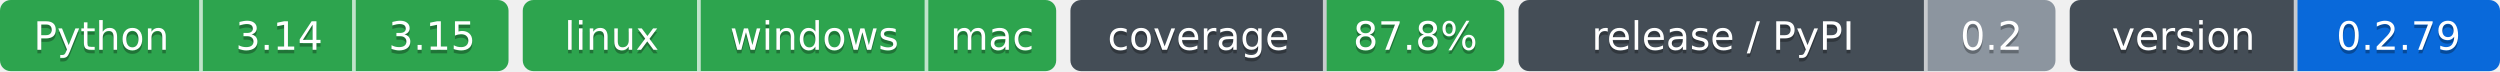
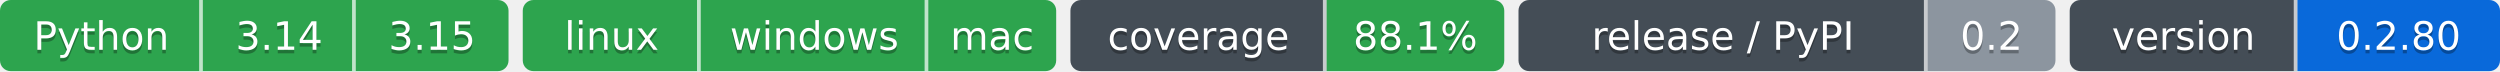
- <svg xmlns="http://www.w3.org/2000/svg" width="703" height="20" role="img" aria-label="Python: CI пройден; 3.14: CI пройден; 3.15: CI пройден; linux: CI пройден; windows: CI пройден; mac: CI пройден; 87.8%: покрытие 87.8%; 0.2: выпуск v0.2.0, на PyPI не публикуется; 0.2.79: версия 0.2.79">
-   <clipPath id="z5e28b79a0">
+ <svg xmlns="http://www.w3.org/2000/svg" width="703" height="20" role="img" aria-label="Python: CI пройден; 3.14: CI пройден; 3.15: CI пройден; linux: CI пройден; windows: CI пройден; mac: CI пройден; 88.1%: покрытие 88.1%; 0.2: выпуск v0.2.0, на PyPI не публикуется; 0.2.80: версия 0.2.80">
+   <clipPath id="z7923361a0">
    <rect width="143" height="20" rx="3" x="0" />
  </clipPath>
-   <clipPath id="z5e28b79a1">
+   <clipPath id="z7923361a1">
    <rect width="150" height="20" rx="3" x="147" />
  </clipPath>
-   <clipPath id="z5e28b79a2">
+   <clipPath id="z7923361a2">
    <rect width="122" height="20" rx="3" x="301" />
  </clipPath>
-   <clipPath id="z5e28b79a3">
+   <clipPath id="z7923361a3">
    <rect width="151" height="20" rx="3" x="427" />
  </clipPath>
-   <clipPath id="z5e28b79a4">
+   <clipPath id="z7923361a4">
    <rect width="121" height="20" rx="3" x="582" />
  </clipPath>
  <g>
-     <rect x="0" width="57" height="20" fill="#2da44e" clip-path="url(#z5e28b79a0)" />
-     <rect x="57" width="43" height="20" fill="#2da44e" clip-path="url(#z5e28b79a0)" />
-     <rect x="100" width="43" height="20" fill="#2da44e" clip-path="url(#z5e28b79a0)" />
-     <rect x="147" width="50" height="20" fill="#2da44e" clip-path="url(#z5e28b79a1)" />
-     <rect x="197" width="64" height="20" fill="#2da44e" clip-path="url(#z5e28b79a1)" />
-     <rect x="261" width="36" height="20" fill="#2da44e" clip-path="url(#z5e28b79a1)" />
-     <rect x="301" width="72" height="20" fill="#444d56" clip-path="url(#z5e28b79a2)" />
-     <rect x="373" width="50" height="20" fill="#2da44e" clip-path="url(#z5e28b79a2)" />
-     <rect x="427" width="115" height="20" fill="#444d56" clip-path="url(#z5e28b79a3)" />
-     <rect x="542" width="36" height="20" fill="#8c959f" clip-path="url(#z5e28b79a3)" />
-     <rect x="582" width="64" height="20" fill="#444d56" clip-path="url(#z5e28b79a4)" />
-     <rect x="646" width="57" height="20" fill="#0969da" clip-path="url(#z5e28b79a4)" />
+     <rect x="0" width="57" height="20" fill="#2da44e" clip-path="url(#z7923361a0)" />
+     <rect x="57" width="43" height="20" fill="#2da44e" clip-path="url(#z7923361a0)" />
+     <rect x="100" width="43" height="20" fill="#2da44e" clip-path="url(#z7923361a0)" />
+     <rect x="147" width="50" height="20" fill="#2da44e" clip-path="url(#z7923361a1)" />
+     <rect x="197" width="64" height="20" fill="#2da44e" clip-path="url(#z7923361a1)" />
+     <rect x="261" width="36" height="20" fill="#2da44e" clip-path="url(#z7923361a1)" />
+     <rect x="301" width="72" height="20" fill="#444d56" clip-path="url(#z7923361a2)" />
+     <rect x="373" width="50" height="20" fill="#2da44e" clip-path="url(#z7923361a2)" />
+     <rect x="427" width="115" height="20" fill="#444d56" clip-path="url(#z7923361a3)" />
+     <rect x="542" width="36" height="20" fill="#8c959f" clip-path="url(#z7923361a3)" />
+     <rect x="582" width="64" height="20" fill="#444d56" clip-path="url(#z7923361a4)" />
+     <rect x="646" width="57" height="20" fill="#0969da" clip-path="url(#z7923361a4)" />
    <rect x="56" width="1" height="20" fill="#fff" fill-opacity=".7" />
    <rect x="99" width="1" height="20" fill="#fff" fill-opacity=".7" />
    <rect x="196" width="1" height="20" fill="#fff" fill-opacity=".7" />
    <rect x="260" width="1" height="20" fill="#fff" fill-opacity=".7" />
    <rect x="372" width="1" height="20" fill="#fff" fill-opacity=".7" />
    <rect x="541" width="1" height="20" fill="#fff" fill-opacity=".7" />
    <rect x="645" width="1" height="20" fill="#fff" fill-opacity=".7" />
  </g>
  <g fill="#fff" text-anchor="middle" font-family="Verdana,Geneva,DejaVu Sans,sans-serif" font-size="11">
    <text x="28.5" y="15" fill="#010101" fill-opacity=".3">Python</text>
    <text x="28.5" y="14">Python</text>
    <text x="78.5" y="15" fill="#010101" fill-opacity=".3">3.14</text>
    <text x="78.5" y="14">3.14</text>
    <text x="121.5" y="15" fill="#010101" fill-opacity=".3">3.15</text>
    <text x="121.5" y="14">3.15</text>
    <text x="172.0" y="15" fill="#010101" fill-opacity=".3">linux</text>
    <text x="172.0" y="14">linux</text>
    <text x="229.0" y="15" fill="#010101" fill-opacity=".3">windows</text>
    <text x="229.0" y="14">windows</text>
    <text x="279.0" y="15" fill="#010101" fill-opacity=".3">mac</text>
    <text x="279.0" y="14">mac</text>
    <text x="337.0" y="15" fill="#010101" fill-opacity=".3">coverage</text>
    <text x="337.0" y="14">coverage</text>
-     <text x="398.0" y="15" fill="#010101" fill-opacity=".3">87.8%</text>
-     <text x="398.0" y="14">87.8%</text>
+     <text x="398.0" y="15" fill="#010101" fill-opacity=".3">88.1%</text>
+     <text x="398.0" y="14">88.1%</text>
    <text x="484.5" y="15" fill="#010101" fill-opacity=".3">release / PyPI</text>
    <text x="484.5" y="14">release / PyPI</text>
    <text x="560.0" y="15" fill="#010101" fill-opacity=".3">0.2</text>
    <text x="560.0" y="14">0.2</text>
    <text x="614.0" y="15" fill="#010101" fill-opacity=".3">version</text>
    <text x="614.0" y="14">version</text>
-     <text x="674.5" y="15" fill="#010101" fill-opacity=".3">0.2.79</text>
-     <text x="674.5" y="14">0.2.79</text>
+     <text x="674.5" y="15" fill="#010101" fill-opacity=".3">0.2.80</text>
+     <text x="674.5" y="14">0.2.80</text>
  </g>
</svg>
